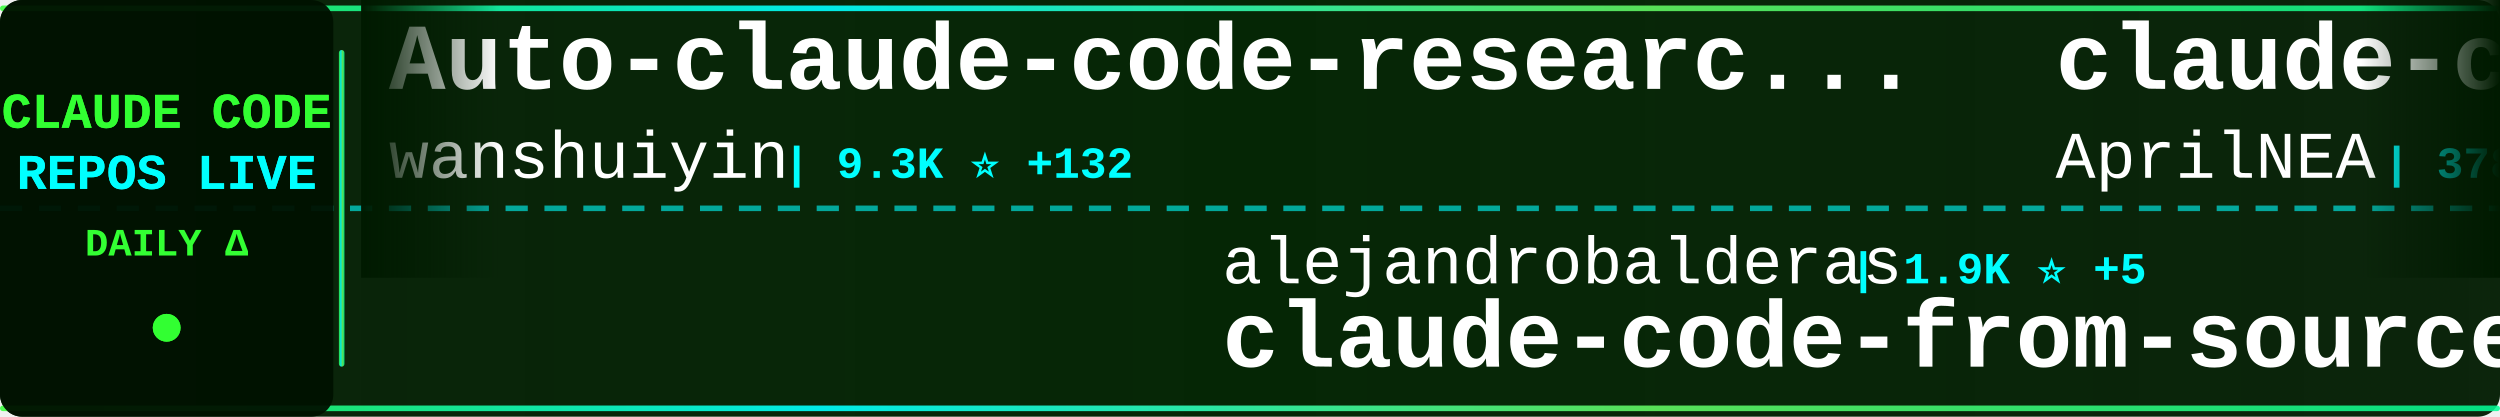
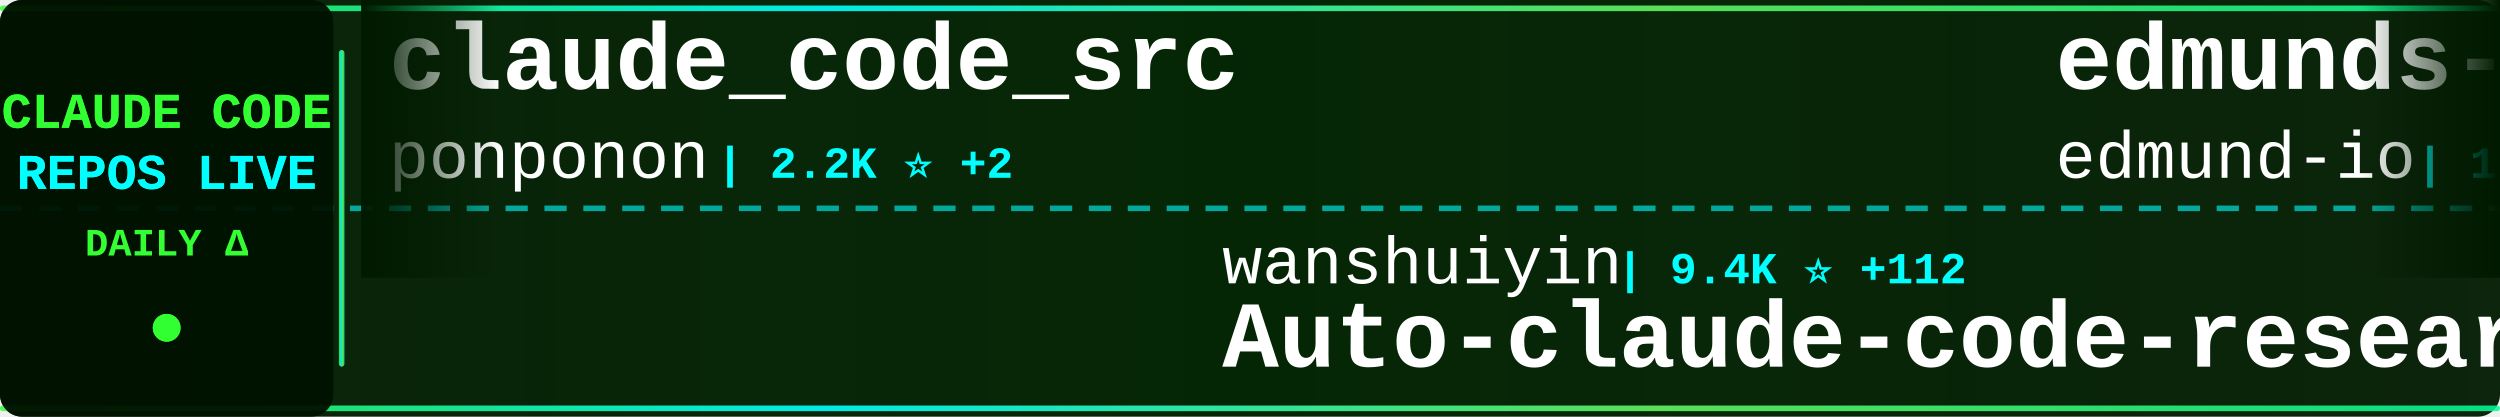
<svg xmlns="http://www.w3.org/2000/svg" width="900" height="150">
  <defs>
    <linearGradient id="tickerBg" x1="0%" y1="0%" x2="100%" y2="0%">
      <stop offset="0%" style="stop-color:#001a00;stop-opacity:0.95" />
      <stop offset="50%" style="stop-color:#002200;stop-opacity:0.98" />
      <stop offset="100%" style="stop-color:#001a00;stop-opacity:0.95" />
    </linearGradient>
    <linearGradient id="borderGrad" x1="0%" y1="0%" x2="100%" y2="0%">
      <stop offset="0%" style="stop-color:#33ff33;stop-opacity:0.85">
        <animate attributeName="stop-opacity" values="0.85;1;0.85" dur="2s" repeatCount="indefinite" />
      </stop>
      <stop offset="33%" style="stop-color:#00ffff;stop-opacity:0.9">
        <animate attributeName="stop-opacity" values="0.9;1;0.9" dur="2.2s" repeatCount="indefinite" />
      </stop>
      <stop offset="66%" style="stop-color:#66ff66;stop-opacity:0.85">
        <animate attributeName="stop-opacity" values="0.85;1;0.85" dur="1.8s" repeatCount="indefinite" />
      </stop>
      <stop offset="100%" style="stop-color:#00ff99;stop-opacity:0.85">
        <animate attributeName="stop-opacity" values="0.85;1;0.85" dur="2s" repeatCount="indefinite" />
      </stop>
    </linearGradient>
    <filter id="textGlow">
      <feGaussianBlur stdDeviation="0.1" result="coloredBlur" />
      <feMerge>
        <feMergeNode in="coloredBlur" />
        <feMergeNode in="SourceGraphic" />
      </feMerge>
    </filter>
    <filter id="metricGlow">
      <feGaussianBlur stdDeviation="0.2" result="coloredBlur" />
      <feMerge>
        <feMergeNode in="coloredBlur" />
        <feMergeNode in="SourceGraphic" />
      </feMerge>
    </filter>
    <linearGradient id="leftFade" x1="0%" y1="0%" x2="100%" y2="0%">
      <stop offset="0%" style="stop-color:#001a00;stop-opacity:1" />
      <stop offset="100%" style="stop-color:#001a00;stop-opacity:0" />
    </linearGradient>
    <linearGradient id="rightFade" x1="0%" y1="0%" x2="100%" y2="0%">
      <stop offset="0%" style="stop-color:#001a00;stop-opacity:0" />
      <stop offset="100%" style="stop-color:#001a00;stop-opacity:1" />
    </linearGradient>
  </defs>
  <rect width="900" height="150" fill="url(#tickerBg)" rx="8" />
  <rect x="0" y="2" width="900" height="2" fill="url(#borderGrad)" rx="1" />
  <rect x="0" y="146" width="900" height="2" fill="url(#borderGrad)" rx="1" />
  <line x1="0" y1="75" x2="900" y2="75" stroke="#00ffff" stroke-width="2" stroke-dasharray="8 6" opacity="0.6" />
  <rect x="0" y="0" width="120" height="150" fill="#001100" opacity="0.95" rx="8" />
  <text x="60" y="46" font-family="'Courier New', monospace" font-size="18" font-weight="bold" fill="#33ff33" text-anchor="middle" filter="url(#textGlow)">
    CLAUDE CODE
  </text>
  <text x="60" y="68" font-family="'Courier New', monospace" font-size="18" font-weight="bold" fill="#00ffff" text-anchor="middle" filter="url(#textGlow)">
    REPOS LIVE
  </text>
  <text x="60" y="92" font-family="'Courier New', monospace" font-size="14" font-weight="bold" fill="#33ff33" text-anchor="middle">
    DAILY Δ
  </text>
  <circle cx="60" cy="118" r="5" fill="#33ff33" filter="url(#metricGlow)">
    <animate attributeName="r" values="4;6;4" dur="1.5s" repeatCount="indefinite" />
    <animate attributeName="opacity" values="0.6;1;0.6" dur="1.5s" repeatCount="indefinite" />
  </circle>
  <rect x="122" y="18" width="2" height="114" fill="url(#borderGrad)" rx="1" />
  <clipPath id="tickerClip">
    <rect x="130" y="0" width="770" height="150" />
  </clipPath>
  <g clip-path="url(#tickerClip)">
    <g id="tickerItems">
      <animateTransform attributeName="transform" attributeType="XML" type="translate" from="0 0" to="-3000 0" dur="54s" repeatCount="indefinite" />
      <g transform="translate(0, 0)">
-         <text x="140" y="32" font-family="'Courier New', monospace" font-size="34" font-weight="bold" fill="#ffffff">Auto-claude-code-researc...</text>
-         <text x="140" y="64" font-family="'Courier New', monospace" font-size="24" font-weight="normal" fill="#ffffff" opacity="1.0">wanshuiyin</text>
-         <text x="282" y="64" font-family="'Courier New', monospace" font-size="16" font-weight="bold" fill="#00ffff"> | 9.3K ⭐ +132</text>
+         <text x="140" y="32" font-family="'Courier New', monospace" font-size="34" font-weight="bold" fill="#ffffff">claude_code_src</text>
+         <text x="140" y="64" font-family="'Courier New', monospace" font-size="24" font-weight="normal" fill="#ffffff" opacity="1.0">ponponon</text>
+         <text x="258" y="64" font-family="'Courier New', monospace" font-size="16" font-weight="bold" fill="#00ffff"> | 2.2K ⭐ +2</text>
      </g>
      <g transform="translate(300, 0)">
-         <text x="140" y="102" font-family="'Courier New', monospace" font-size="24" font-weight="normal" fill="#ffffff" opacity="1.0">alejandrobalderas</text>
-         <text x="366" y="102" font-family="'Courier New', monospace" font-size="16" font-weight="bold" fill="#00ffff"> | 1.9K ⭐ +5</text>
-         <text x="140" y="132" font-family="'Courier New', monospace" font-size="34" font-weight="bold" fill="#ffffff">claude-code-from-source</text>
+         <text x="140" y="102" font-family="'Courier New', monospace" font-size="24" font-weight="normal" fill="#ffffff" opacity="1.0">wanshuiyin</text>
+         <text x="282" y="102" font-family="'Courier New', monospace" font-size="16" font-weight="bold" fill="#00ffff"> | 9.4K ⭐ +112</text>
+         <text x="140" y="132" font-family="'Courier New', monospace" font-size="34" font-weight="bold" fill="#ffffff">Auto-claude-code-researc...</text>
      </g>
      <g transform="translate(600, 0)">
-         <text x="140" y="32" font-family="'Courier New', monospace" font-size="34" font-weight="bold" fill="#ffffff">claude-code-source</text>
-         <text x="140" y="64" font-family="'Courier New', monospace" font-size="24" font-weight="normal" fill="#ffffff" opacity="1.0">AprilNEA</text>
-         <text x="258" y="64" font-family="'Courier New', monospace" font-size="16" font-weight="bold" fill="#00ffff"> | 378 ⭐ +1</text>
+         <text x="140" y="32" font-family="'Courier New', monospace" font-size="34" font-weight="bold" fill="#ffffff">edmunds-claude-code</text>
+         <text x="140" y="64" font-family="'Courier New', monospace" font-size="24" font-weight="normal" fill="#ffffff" opacity="1.0">edmund-io</text>
+         <text x="270" y="64" font-family="'Courier New', monospace" font-size="16" font-weight="bold" fill="#00ffff"> | 1.4K ⭐ +3</text>
      </g>
      <g transform="translate(900, 0)">
-         <text x="140" y="102" font-family="'Courier New', monospace" font-size="24" font-weight="normal" fill="#ffffff" opacity="1.0">oboard</text>
-         <text x="234" y="102" font-family="'Courier New', monospace" font-size="16" font-weight="bold" fill="#00ffff"> | 3.1K ⭐ +1</text>
-         <text x="140" y="132" font-family="'Courier New', monospace" font-size="34" font-weight="bold" fill="#ffffff">claude-code-rev</text>
+         <text x="140" y="102" font-family="'Courier New', monospace" font-size="24" font-weight="normal" fill="#ffffff" opacity="1.0">Maciek-roboblog</text>
+         <text x="342" y="102" font-family="'Courier New', monospace" font-size="16" font-weight="bold" fill="#00ffff"> | 8.0K ⭐ +4</text>
+         <text x="140" y="132" font-family="'Courier New', monospace" font-size="34" font-weight="bold" fill="#ffffff">Claude-Code-Usage-Monito...</text>
      </g>
      <g transform="translate(1200, 0)">
-         <text x="140" y="32" font-family="'Courier New', monospace" font-size="34" font-weight="bold" fill="#ffffff">how-claude-code-works</text>
-         <text x="140" y="64" font-family="'Courier New', monospace" font-size="24" font-weight="normal" fill="#ffffff" opacity="1.0">Windy3f3f3f3f</text>
-         <text x="318" y="64" font-family="'Courier New', monospace" font-size="16" font-weight="bold" fill="#00ffff"> | 2.4K ⭐ +17</text>
+         <text x="140" y="32" font-family="'Courier New', monospace" font-size="34" font-weight="bold" fill="#ffffff">awesome-claude-code-tool...</text>
+         <text x="140" y="64" font-family="'Courier New', monospace" font-size="24" font-weight="normal" fill="#ffffff" opacity="1.0">rohitg00</text>
+         <text x="258" y="64" font-family="'Courier New', monospace" font-size="16" font-weight="bold" fill="#00ffff"> | 1.7K ⭐ +13</text>
      </g>
      <g transform="translate(1500, 0)">
-         <text x="140" y="102" font-family="'Courier New', monospace" font-size="24" font-weight="normal" fill="#ffffff" opacity="1.0">affaan-m</text>
-         <text x="258" y="102" font-family="'Courier New', monospace" font-size="16" font-weight="bold" fill="#00ffff"> | 182.2K ⭐ +891</text>
-         <text x="140" y="132" font-family="'Courier New', monospace" font-size="34" font-weight="bold" fill="#ffffff">everything-claude-code</text>
+         <text x="140" y="102" font-family="'Courier New', monospace" font-size="24" font-weight="normal" fill="#ffffff" opacity="1.0">RichardAtCT</text>
+         <text x="294" y="102" font-family="'Courier New', monospace" font-size="16" font-weight="bold" fill="#00ffff"> | 2.6K ⭐ +9</text>
+         <text x="140" y="132" font-family="'Courier New', monospace" font-size="34" font-weight="bold" fill="#ffffff">claude-code-telegram</text>
      </g>
      <g transform="translate(1800, 0)">
-         <text x="140" y="32" font-family="'Courier New', monospace" font-size="34" font-weight="bold" fill="#ffffff">claude-code-templates</text>
-         <text x="140" y="64" font-family="'Courier New', monospace" font-size="24" font-weight="normal" fill="#ffffff" opacity="1.0">davila7</text>
-         <text x="246" y="64" font-family="'Courier New', monospace" font-size="16" font-weight="bold" fill="#00ffff"> | 27.3K ⭐ +30</text>
+         <text x="140" y="32" font-family="'Courier New', monospace" font-size="34" font-weight="bold" fill="#ffffff">antigravity-awesome-skil...</text>
+         <text x="140" y="64" font-family="'Courier New', monospace" font-size="24" font-weight="normal" fill="#ffffff" opacity="1.0">sickn33</text>
+         <text x="246" y="64" font-family="'Courier New', monospace" font-size="16" font-weight="bold" fill="#00ffff"> | 37.5K ⭐ +90</text>
      </g>
      <g transform="translate(2100, 0)">
-         <text x="140" y="102" font-family="'Courier New', monospace" font-size="24" font-weight="normal" fill="#ffffff" opacity="1.0">RichardAtCT</text>
-         <text x="294" y="102" font-family="'Courier New', monospace" font-size="16" font-weight="bold" fill="#00ffff"> | 2.6K ⭐ +8</text>
-         <text x="140" y="132" font-family="'Courier New', monospace" font-size="34" font-weight="bold" fill="#ffffff">claude-code-telegram</text>
+         <text x="140" y="102" font-family="'Courier New', monospace" font-size="24" font-weight="normal" fill="#ffffff" opacity="1.0">KPR111</text>
+         <text x="234" y="102" font-family="'Courier New', monospace" font-size="16" font-weight="bold" fill="#00ffff"> | 17 ⭐ +1</text>
+         <text x="140" y="132" font-family="'Courier New', monospace" font-size="34" font-weight="bold" fill="#ffffff">Claude-Code</text>
      </g>
      <g transform="translate(2400, 0)">
-         <text x="140" y="32" font-family="'Courier New', monospace" font-size="34" font-weight="bold" fill="#ffffff">collection-claude-code-s...</text>
-         <text x="140" y="64" font-family="'Courier New', monospace" font-size="24" font-weight="normal" fill="#ffffff" opacity="1.0">chauncygu</text>
-         <text x="270" y="64" font-family="'Courier New', monospace" font-size="16" font-weight="bold" fill="#00ffff"> | 2.4K ⭐ +3</text>
+         <text x="140" y="32" font-family="'Courier New', monospace" font-size="34" font-weight="bold" fill="#ffffff">claude-code-local</text>
+         <text x="140" y="64" font-family="'Courier New', monospace" font-size="24" font-weight="normal" fill="#ffffff" opacity="1.0">nicedreamzapp</text>
+         <text x="318" y="64" font-family="'Courier New', monospace" font-size="16" font-weight="bold" fill="#00ffff"> | 2.6K ⭐ +6</text>
      </g>
      <g transform="translate(2700, 0)">
-         <text x="140" y="102" font-family="'Courier New', monospace" font-size="24" font-weight="normal" fill="#ffffff" opacity="1.0">Yeachan-Heo</text>
-         <text x="294" y="102" font-family="'Courier New', monospace" font-size="16" font-weight="bold" fill="#00ffff"> | 33.9K ⭐ +158</text>
-         <text x="140" y="132" font-family="'Courier New', monospace" font-size="34" font-weight="bold" fill="#ffffff">oh-my-claudecode</text>
+         <text x="140" y="102" font-family="'Courier New', monospace" font-size="24" font-weight="normal" fill="#ffffff" opacity="1.0">OneRedOak</text>
+         <text x="270" y="102" font-family="'Courier New', monospace" font-size="16" font-weight="bold" fill="#00ffff"> | 3.8K ⭐</text>
+         <text x="140" y="132" font-family="'Courier New', monospace" font-size="34" font-weight="bold" fill="#ffffff">claude-code-workflows</text>
      </g>
      <g transform="translate(3000, 0)">
-         <text x="140" y="32" font-family="'Courier New', monospace" font-size="34" font-weight="bold" fill="#ffffff">Auto-claude-code-researc...</text>
-         <text x="140" y="64" font-family="'Courier New', monospace" font-size="24" font-weight="normal" fill="#ffffff" opacity="1.0">wanshuiyin</text>
-         <text x="282" y="64" font-family="'Courier New', monospace" font-size="16" font-weight="bold" fill="#00ffff"> | 9.3K ⭐ +132</text>
+         <text x="140" y="32" font-family="'Courier New', monospace" font-size="34" font-weight="bold" fill="#ffffff">claude_code_src</text>
+         <text x="140" y="64" font-family="'Courier New', monospace" font-size="24" font-weight="normal" fill="#ffffff" opacity="1.0">ponponon</text>
+         <text x="258" y="64" font-family="'Courier New', monospace" font-size="16" font-weight="bold" fill="#00ffff"> | 2.2K ⭐ +2</text>
      </g>
      <g transform="translate(3300, 0)">
-         <text x="140" y="102" font-family="'Courier New', monospace" font-size="24" font-weight="normal" fill="#ffffff" opacity="1.0">alejandrobalderas</text>
-         <text x="366" y="102" font-family="'Courier New', monospace" font-size="16" font-weight="bold" fill="#00ffff"> | 1.9K ⭐ +5</text>
-         <text x="140" y="132" font-family="'Courier New', monospace" font-size="34" font-weight="bold" fill="#ffffff">claude-code-from-source</text>
+         <text x="140" y="102" font-family="'Courier New', monospace" font-size="24" font-weight="normal" fill="#ffffff" opacity="1.0">wanshuiyin</text>
+         <text x="282" y="102" font-family="'Courier New', monospace" font-size="16" font-weight="bold" fill="#00ffff"> | 9.4K ⭐ +112</text>
+         <text x="140" y="132" font-family="'Courier New', monospace" font-size="34" font-weight="bold" fill="#ffffff">Auto-claude-code-researc...</text>
      </g>
      <g transform="translate(3600, 0)">
-         <text x="140" y="32" font-family="'Courier New', monospace" font-size="34" font-weight="bold" fill="#ffffff">claude-code-source</text>
-         <text x="140" y="64" font-family="'Courier New', monospace" font-size="24" font-weight="normal" fill="#ffffff" opacity="1.0">AprilNEA</text>
-         <text x="258" y="64" font-family="'Courier New', monospace" font-size="16" font-weight="bold" fill="#00ffff"> | 378 ⭐ +1</text>
+         <text x="140" y="32" font-family="'Courier New', monospace" font-size="34" font-weight="bold" fill="#ffffff">edmunds-claude-code</text>
+         <text x="140" y="64" font-family="'Courier New', monospace" font-size="24" font-weight="normal" fill="#ffffff" opacity="1.0">edmund-io</text>
+         <text x="270" y="64" font-family="'Courier New', monospace" font-size="16" font-weight="bold" fill="#00ffff"> | 1.4K ⭐ +3</text>
      </g>
      <g transform="translate(3900, 0)">
-         <text x="140" y="102" font-family="'Courier New', monospace" font-size="24" font-weight="normal" fill="#ffffff" opacity="1.0">oboard</text>
-         <text x="234" y="102" font-family="'Courier New', monospace" font-size="16" font-weight="bold" fill="#00ffff"> | 3.1K ⭐ +1</text>
-         <text x="140" y="132" font-family="'Courier New', monospace" font-size="34" font-weight="bold" fill="#ffffff">claude-code-rev</text>
+         <text x="140" y="102" font-family="'Courier New', monospace" font-size="24" font-weight="normal" fill="#ffffff" opacity="1.0">Maciek-roboblog</text>
+         <text x="342" y="102" font-family="'Courier New', monospace" font-size="16" font-weight="bold" fill="#00ffff"> | 8.0K ⭐ +4</text>
+         <text x="140" y="132" font-family="'Courier New', monospace" font-size="34" font-weight="bold" fill="#ffffff">Claude-Code-Usage-Monito...</text>
      </g>
    </g>
  </g>
  <rect x="130" y="0" width="50" height="100" fill="url(#leftFade)" />
  <rect x="850" y="0" width="50" height="100" fill="url(#rightFade)" />
</svg>
